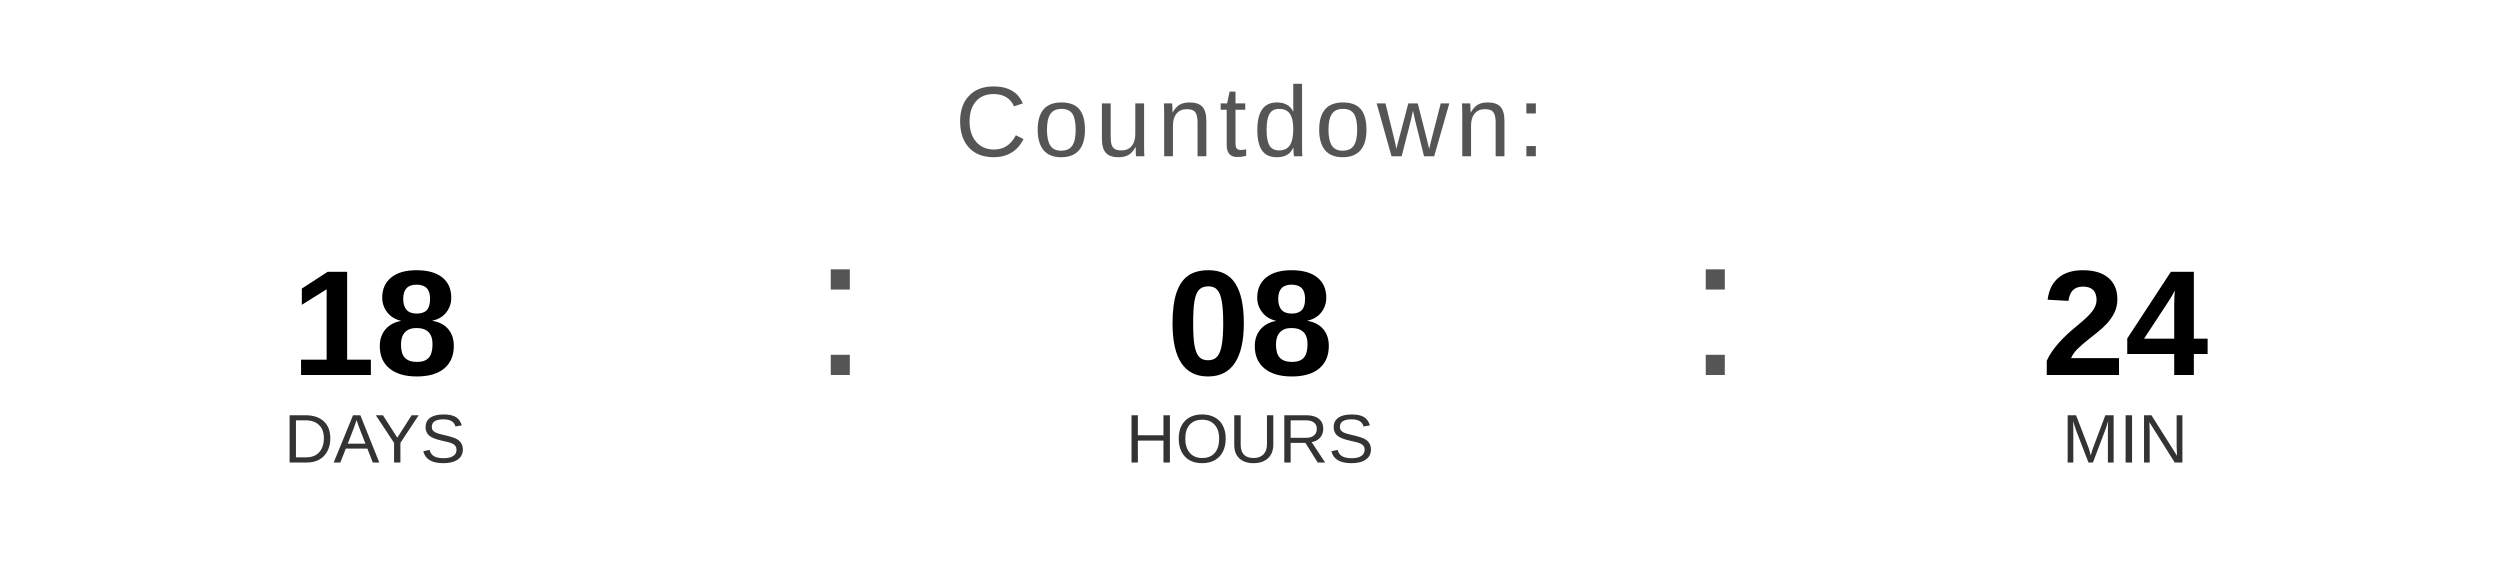
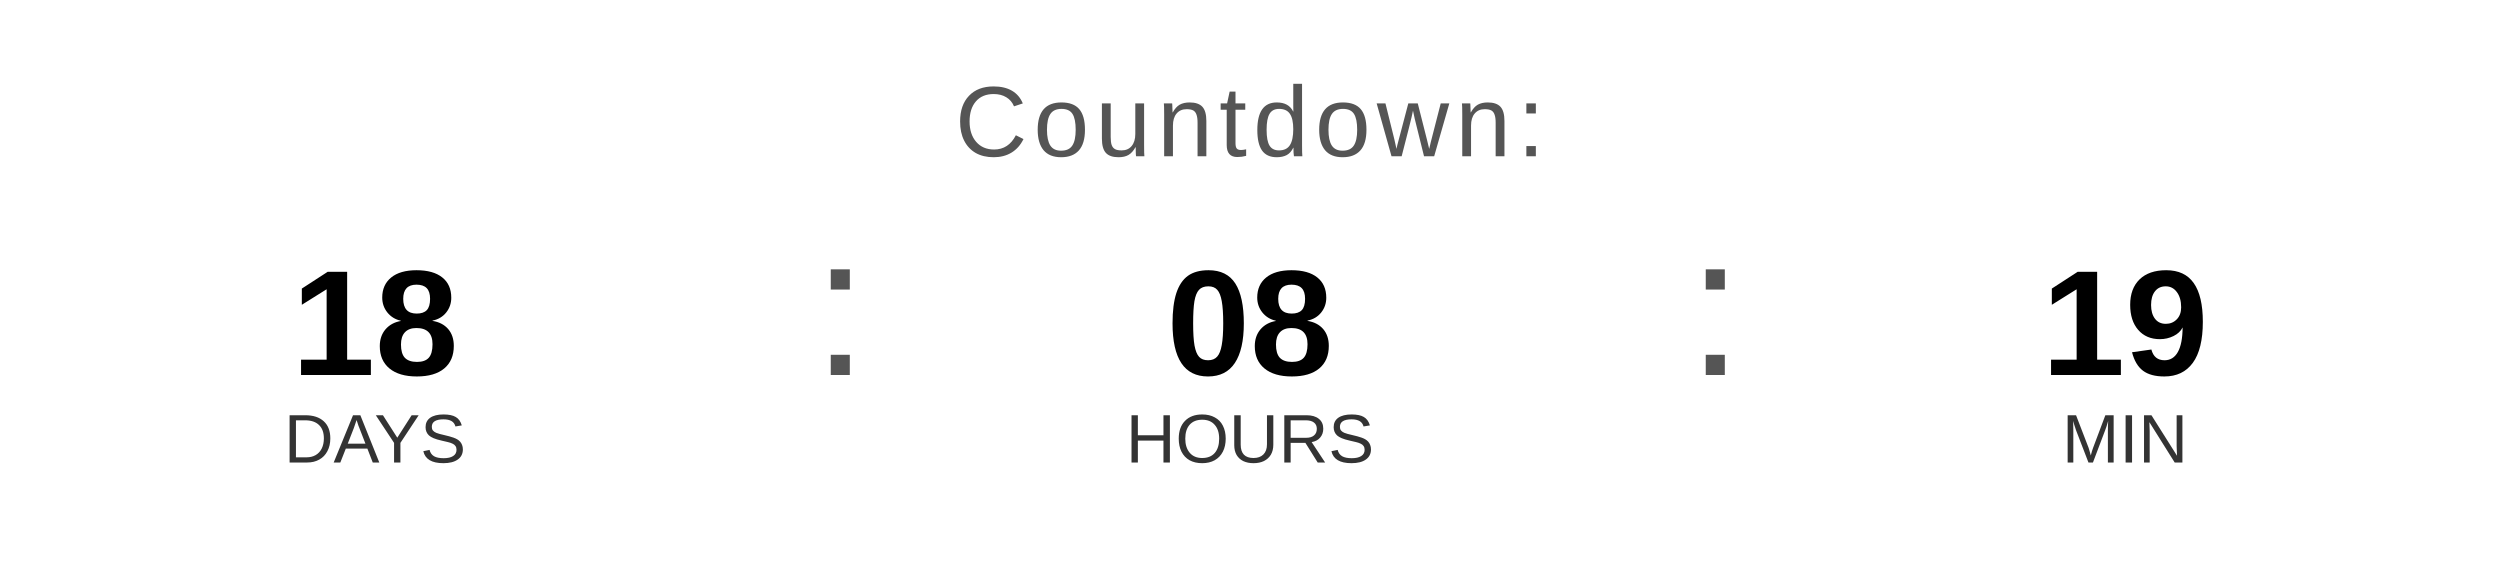
<svg xmlns="http://www.w3.org/2000/svg" width="400" height="90" viewBox="0 0 400 90">
  <text x="200" y="25" font-family="Arial, Helvetica, sans-serif" font-size="16" fill="#555555" text-anchor="middle" letter-spacing="1">
    Countdown:
  </text>
  <text x="60" y="60" font-family="Arial, Helvetica, sans-serif" font-size="24" font-weight="bold" fill="#000000" text-anchor="middle">18</text>
  <text x="60" y="74" font-family="Arial, Helvetica, sans-serif" font-size="11" fill="#333333" text-anchor="middle">DAYS</text>
  <text x="130" y="60" font-family="Arial, sans-serif" font-size="32" fill="#555555">:</text>
  <text x="200" y="60" font-family="Arial, Helvetica, sans-serif" font-size="24" font-weight="bold" fill="#000000" text-anchor="middle">08</text>
  <text x="200" y="74" font-family="Arial, Helvetica, sans-serif" font-size="11" fill="#333333" text-anchor="middle">HOURS</text>
  <text x="270" y="60" font-family="Arial, sans-serif" font-size="32" fill="#555555">:</text>
-   <text x="340" y="60" font-family="Arial, Helvetica, sans-serif" font-size="24" font-weight="bold" fill="#000000" text-anchor="middle">24</text>
+   <text x="340" y="60" font-family="Arial, Helvetica, sans-serif" font-size="24" font-weight="bold" fill="#000000" text-anchor="middle">19</text>
  <text x="340" y="74" font-family="Arial, Helvetica, sans-serif" font-size="11" fill="#333333" text-anchor="middle">MIN</text>
</svg>
